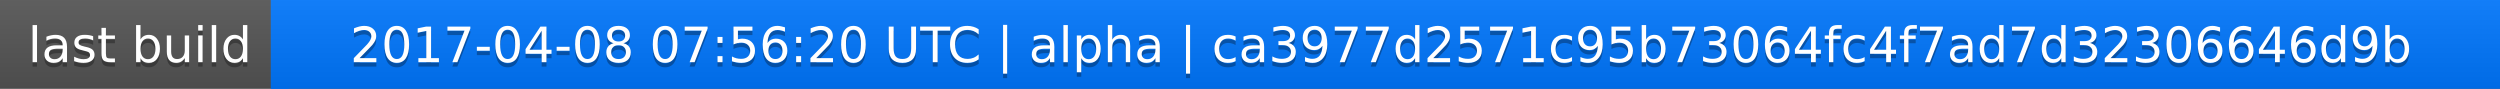
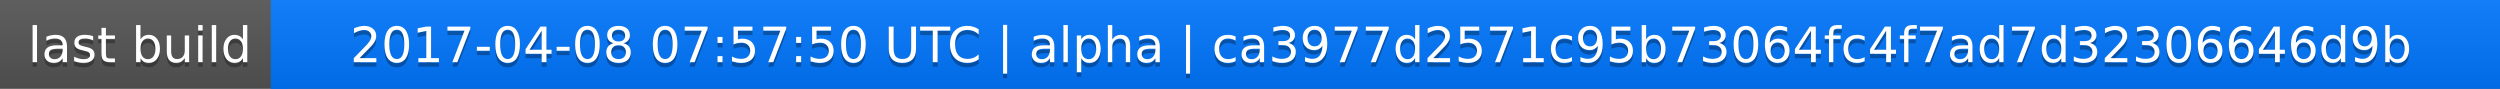
<svg xmlns="http://www.w3.org/2000/svg" width="563" height="20">
  <linearGradient id="a" x2="0" y2="100%">
    <stop offset="0" stop-color="#bbb" stop-opacity=".1" />
    <stop offset="1" stop-opacity=".1" />
  </linearGradient>
  <rect rx="0" width="563" height="20" fill="#555" />
  <rect rx="0" x="61" width="502" height="20" fill="#07f" />
  <path fill="#07f" d="M61 0h4v20h-4z" />
  <rect rx="0" width="563" height="20" fill="url(#a)" />
  <g fill="#fff" text-anchor="middle" font-family="DejaVu Sans,Verdana,Geneva,sans-serif" font-size="11">
    <text x="31.5" y="15" fill="#010101" fill-opacity=".3">last build</text>
    <text x="31.5" y="14">last build</text>
-     <text x="311" y="15" fill="#010101" fill-opacity=".3">2017-04-08 07:56:20 UTC | alpha | ca3977d2571c95b73064fc4f7ad7d32306646d9b</text>
-     <text x="311" y="14">2017-04-08 07:56:20 UTC | alpha | ca3977d2571c95b73064fc4f7ad7d32306646d9b</text>
+     <text x="311" y="15" fill="#010101" fill-opacity=".3">2017-04-08 07:57:50 UTC | alpha | ca3977d2571c95b73064fc4f7ad7d32306646d9b</text>
+     <text x="311" y="14">2017-04-08 07:57:50 UTC | alpha | ca3977d2571c95b73064fc4f7ad7d32306646d9b</text>
  </g>
</svg>
